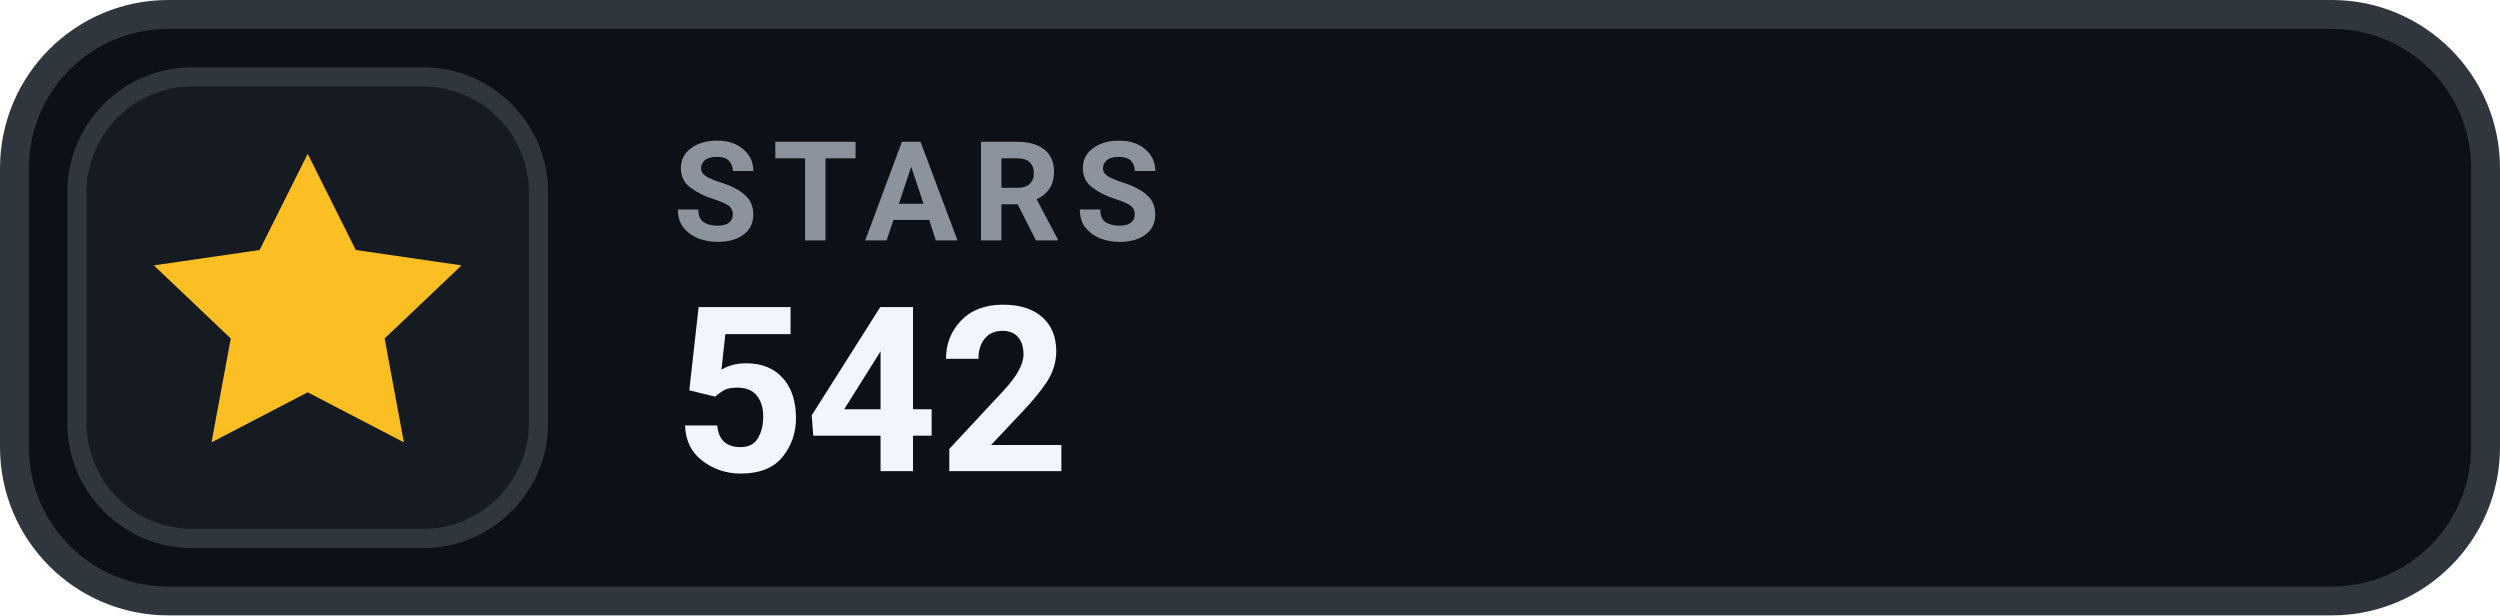
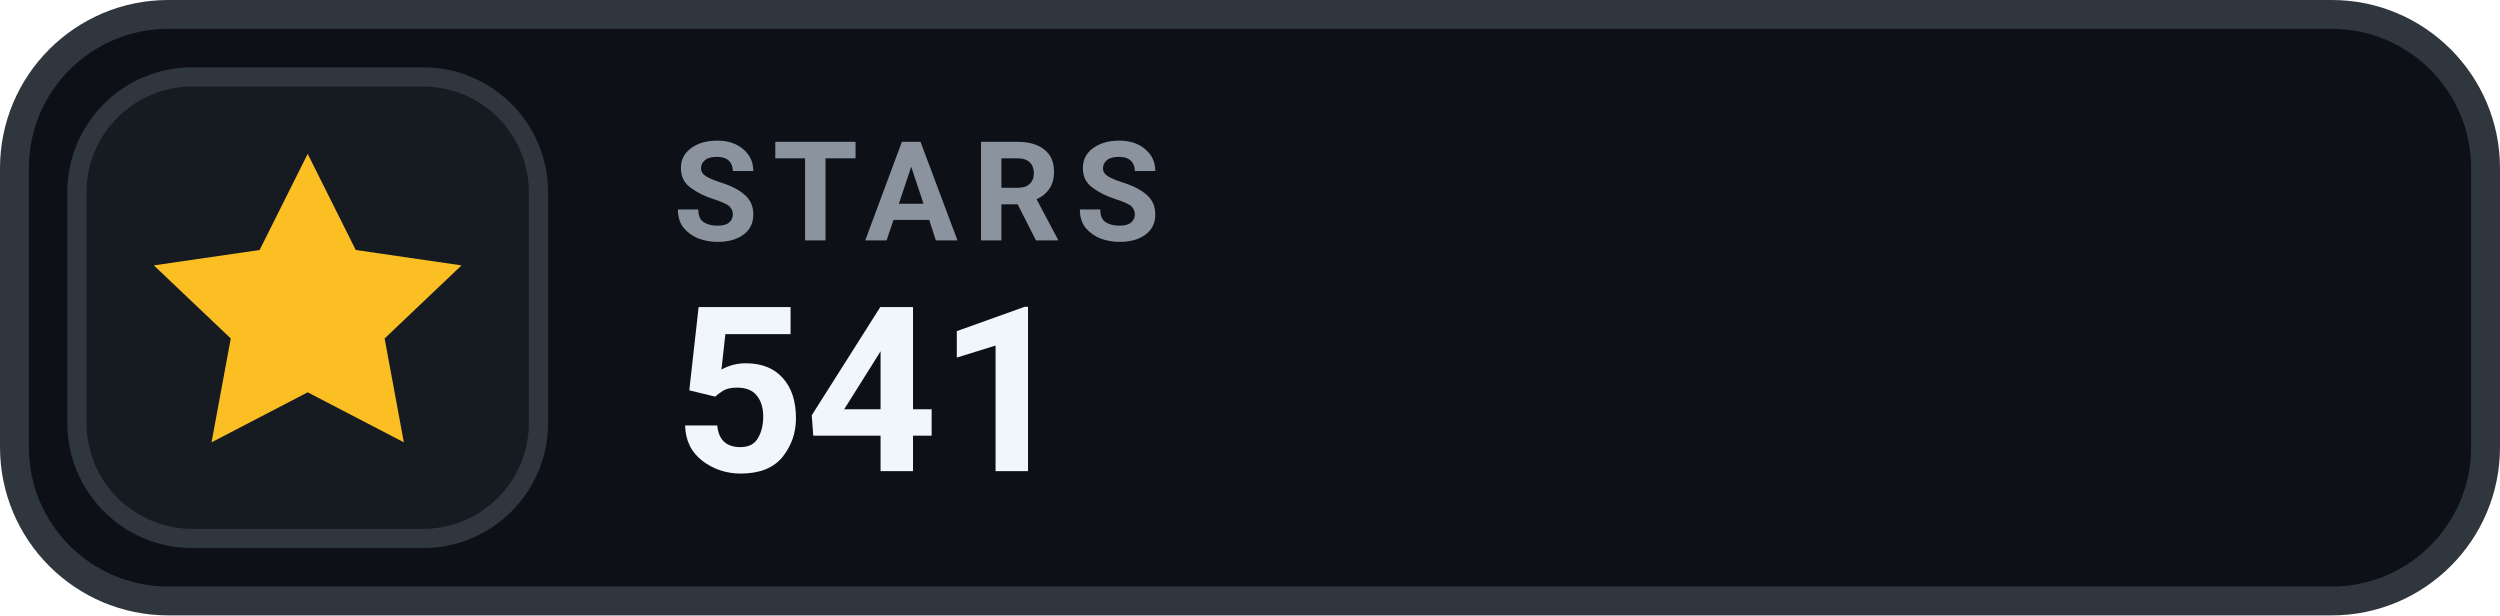
- <svg xmlns="http://www.w3.org/2000/svg" width="130" height="32" viewBox="0 0 130 32" role="img" aria-label="STARS 542">
+ <svg xmlns="http://www.w3.org/2000/svg" width="130" height="32" viewBox="0 0 130 32" role="img" aria-label="STARS 541">
  <rect x=".75" y=".75" width="128.5" height="30.5" rx="8" fill="#0D1117" stroke="#30363D" stroke-width="1.5" />
  <rect x="4" y="4" width="24" height="24" rx="6" fill="#161B22" stroke="#30363D" stroke-width="1" />
  <g transform="translate(16 16)" style="color:#FBBF24;">
    <path d="M0 -8 l2.5 5 5.5 .8 -4 3.8 1 5.4 -5 -2.6 -5 2.6 1 -5.4 -4 -3.8 5.5 -.8 Z" fill="currentColor" />
  </g>
  <text x="35" y="12.5" fill="#8B949E" font-family="-apple-system,BlinkMacSystemFont,'Segoe UI',Roboto,Helvetica,Arial,sans-serif" font-size="7.2" font-weight="700" letter-spacing=".75">STARS</text>
-   <text x="35" y="24.5" fill="#F0F6FC" font-family="-apple-system,BlinkMacSystemFont,'Segoe UI',Roboto,Helvetica,Arial,sans-serif" font-size="12" font-weight="700">542</text>
+   <text x="35" y="24.5" fill="#F0F6FC" font-family="-apple-system,BlinkMacSystemFont,'Segoe UI',Roboto,Helvetica,Arial,sans-serif" font-size="12" font-weight="700">541</text>
</svg>
